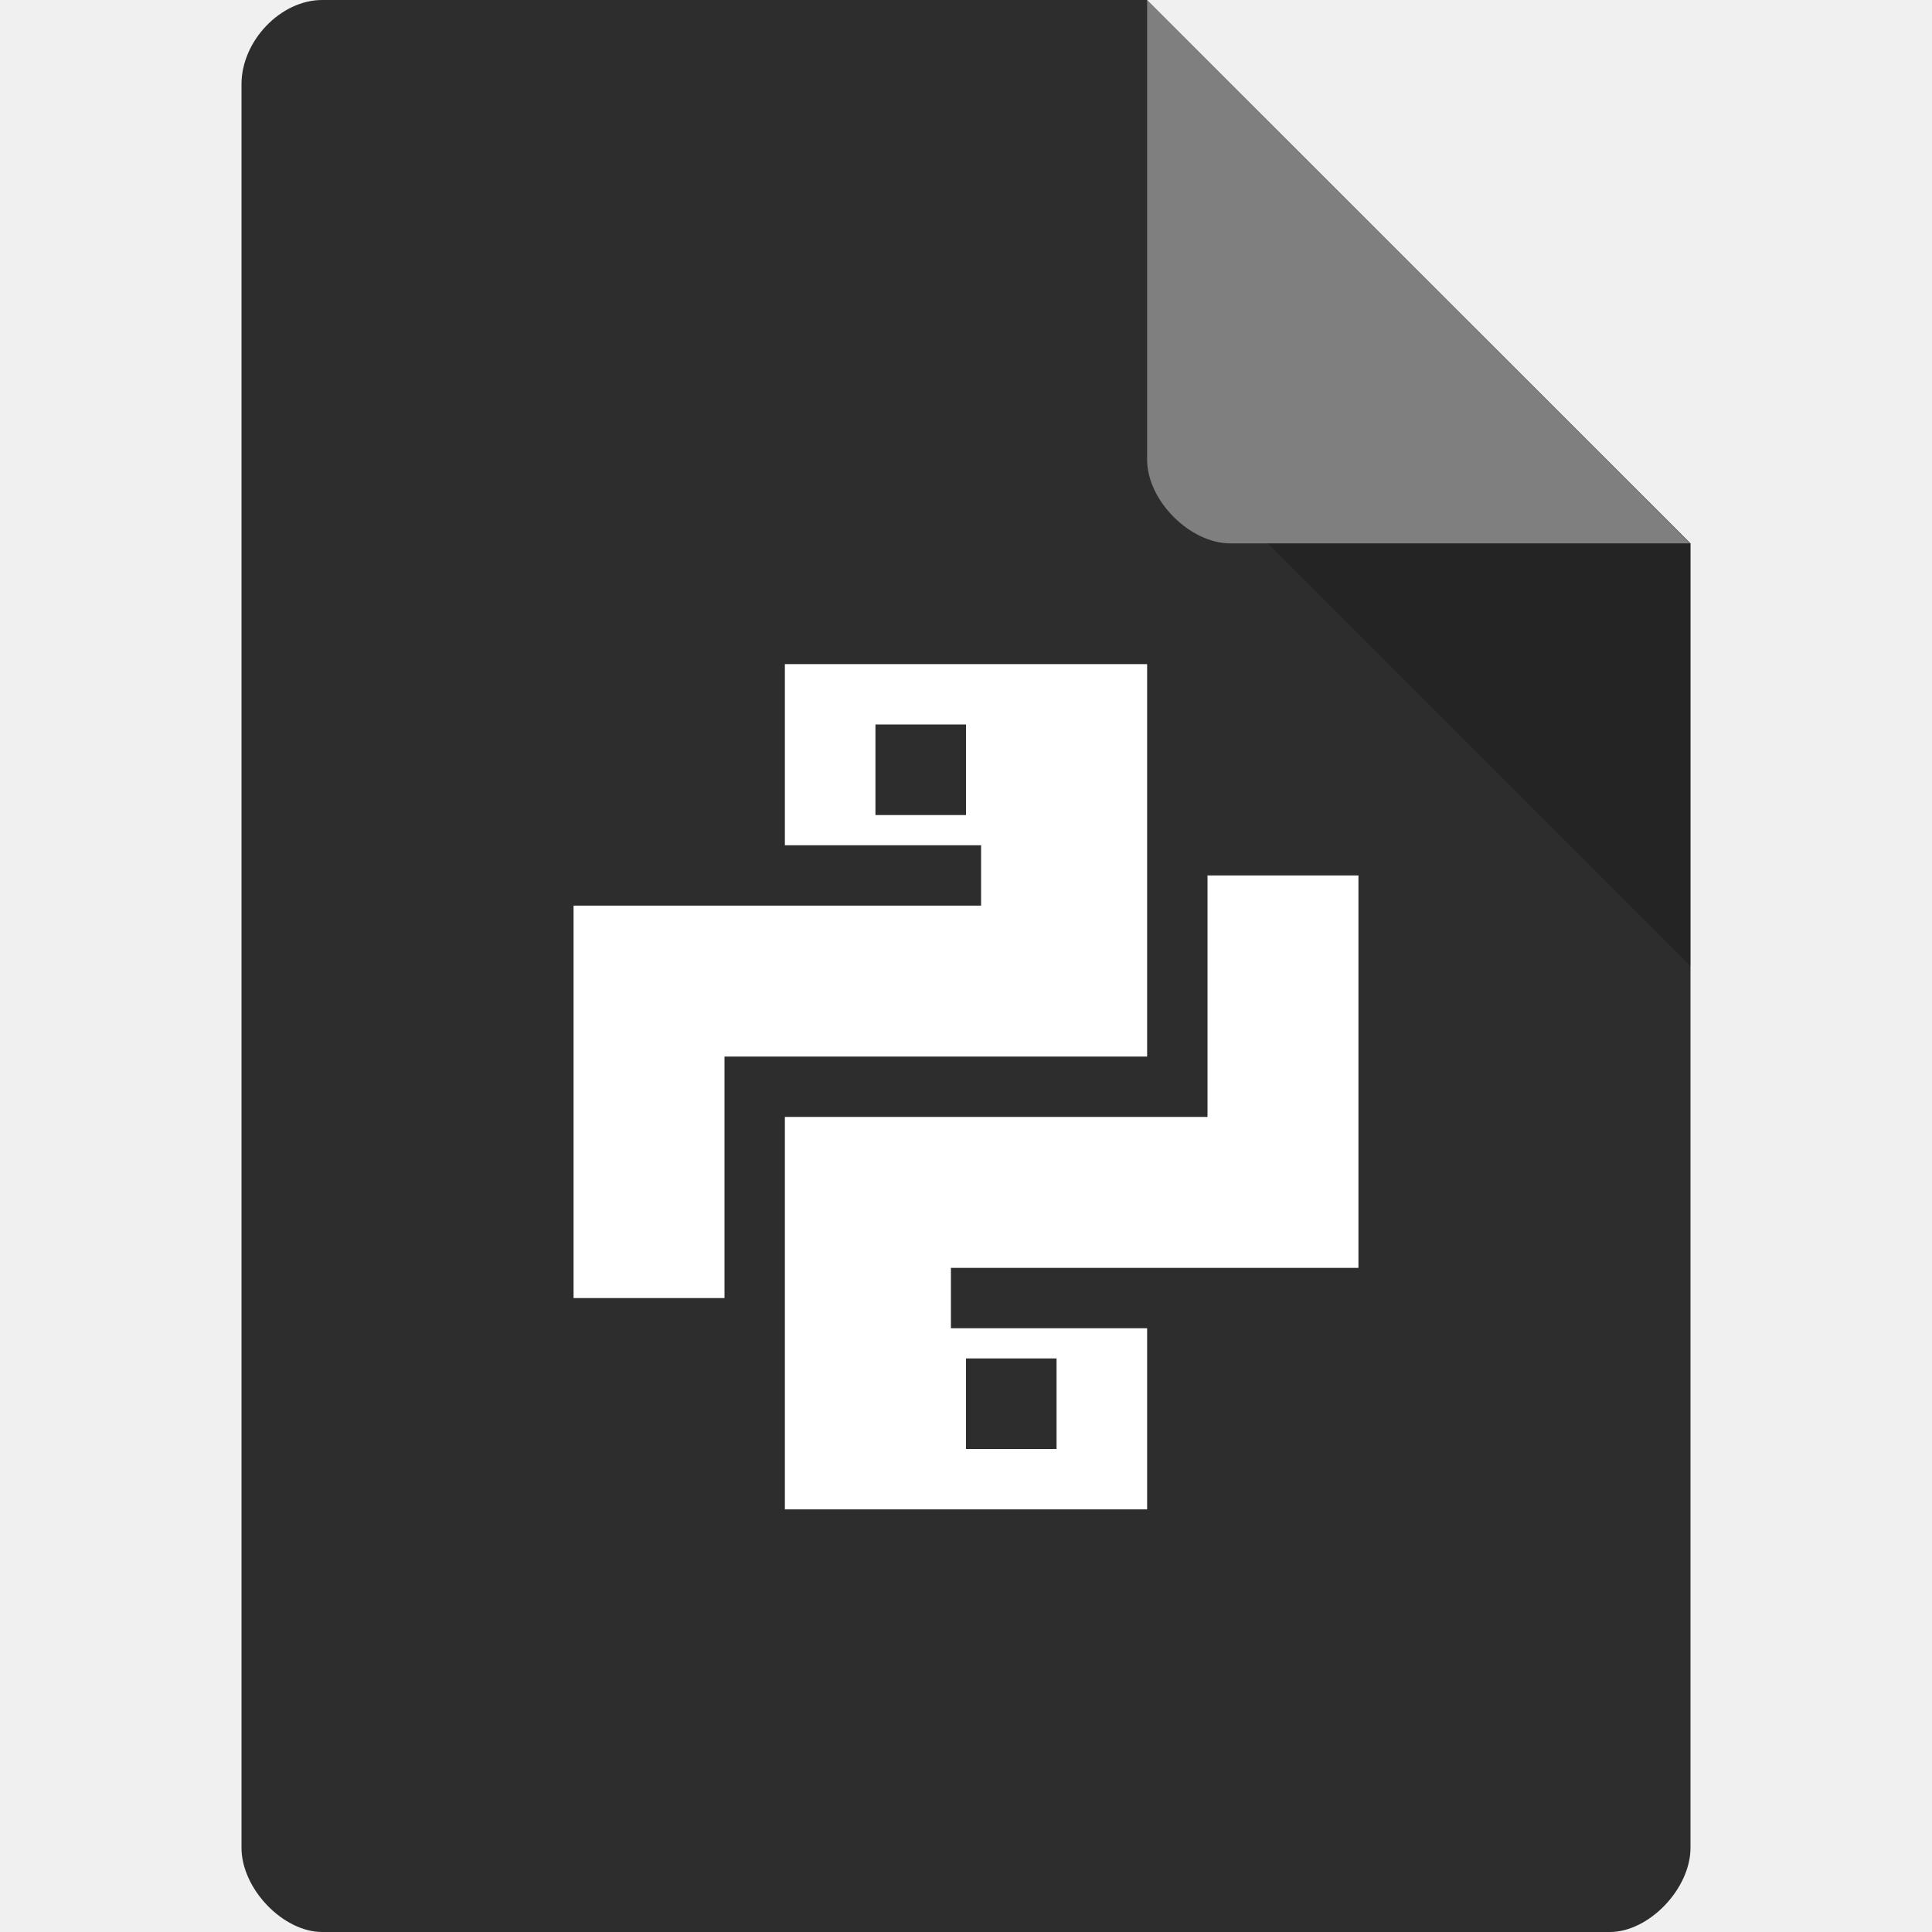
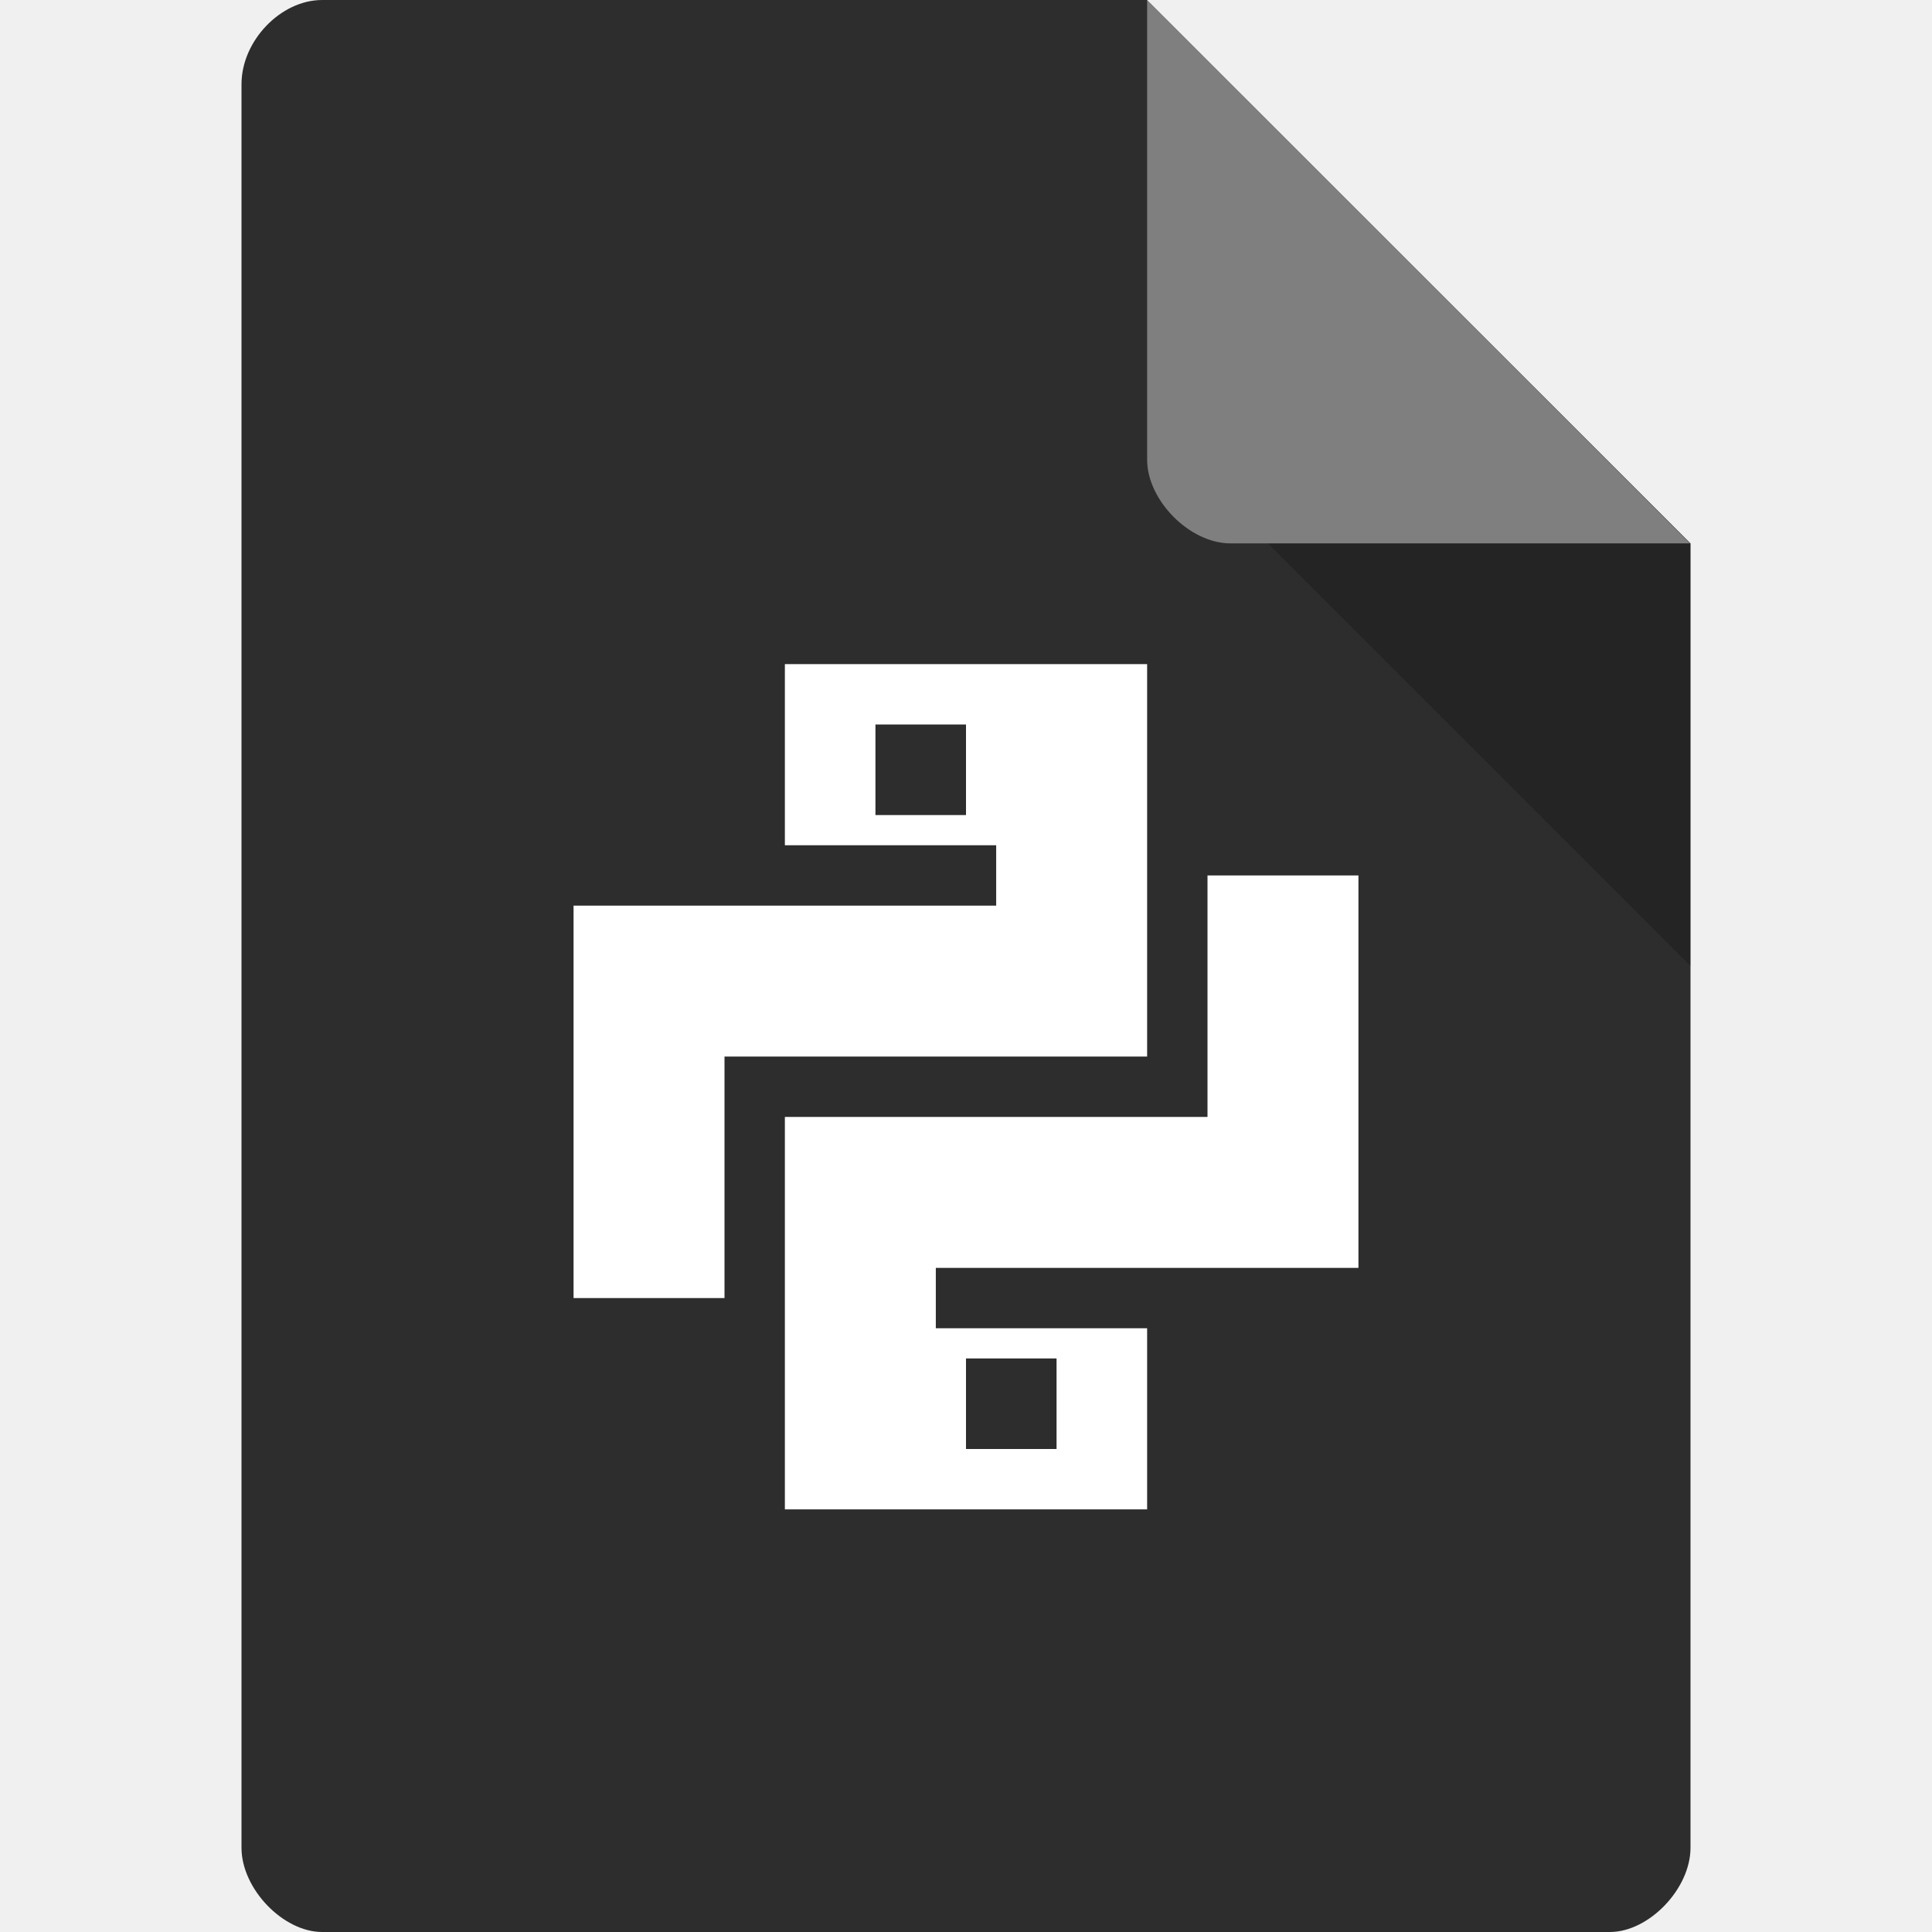
<svg xmlns="http://www.w3.org/2000/svg" width="64px" height="64px" viewBox="0 0 64 64" version="1.1" id="svg2">
  <defs id="defs17" />
  <g id="surface1">
    <path style="stroke:none;fill-rule:nonzero;fill:#2d2d2d;fill-opacity:1" d="M 10.672 0 C 9.297 0 8 1.355 8 2.789 L 8 61.211 C 8 62.566 9.375 64 10.672 64 L 53.328 64 C 54.625 64 56 62.566 56 61.211 L 56 18 L 38 0 Z M 10.672 0 " id="path5" />
    <path style=" stroke:none;fill-rule:nonzero;fill:rgb(0%,0%,0%);fill-opacity:0.196;" d="M 42 18 L 56 32 L 56 18 Z M 42 18 " id="path7" />
    <path style=" stroke:none;fill-rule:nonzero;fill:rgb(100%,100%,100%);fill-opacity:0.392;" d="M 38 0 L 55.984 18 L 40.758 18 C 39.41 18 38 16.574 38 15.227 Z M 38 0 " id="path9" />
  </g>
-   <path style="fill:#ffffff;fill-opacity:1;fill-rule:evenodd;stroke:none;stroke-width:1px;stroke-linecap:butt;stroke-linejoin:miter;stroke-opacity:1" d="m 40,29 0,8 -14,0 0,13 12,0 0,-6 -6.5,0 0,-2 13.5,0 0,-13 z m -8,16 3,0 0,3 -3,0 z" id="rect3349" />
-   <path style="fill:#ffffff;fill-opacity:1;stroke:none" d="m 26,22 0,6 6.5,0 0,2 -13.5,0 0,13 5,0 0,-8 14,0 0,-13 z m 3,2 3,0 0,3 -3,0 z" id="rect4161" />
+   <path style="fill:#ffffff;fill-opacity:1;fill-rule:evenodd;stroke:none;stroke-width:1px;stroke-linecap:butt;stroke-linejoin:miter;stroke-opacity:1" d="m 40,29 0,8 -14,0 0,13 12,0 0,-6 -7,0 0,-2 14,0 0,-13 z m -8,16 3,0 0,3 -3,0 z" id="rect3349" />
+   <path style="fill:#ffffff;fill-opacity:1;stroke:none" d="m 26,22 0,6 7,0 0,2 -14,0 0,13 5,0 0,-8 14,0 0,-13 z m 3,2 3,0 0,3 -3,0 z" id="rect4161" />
</svg>
